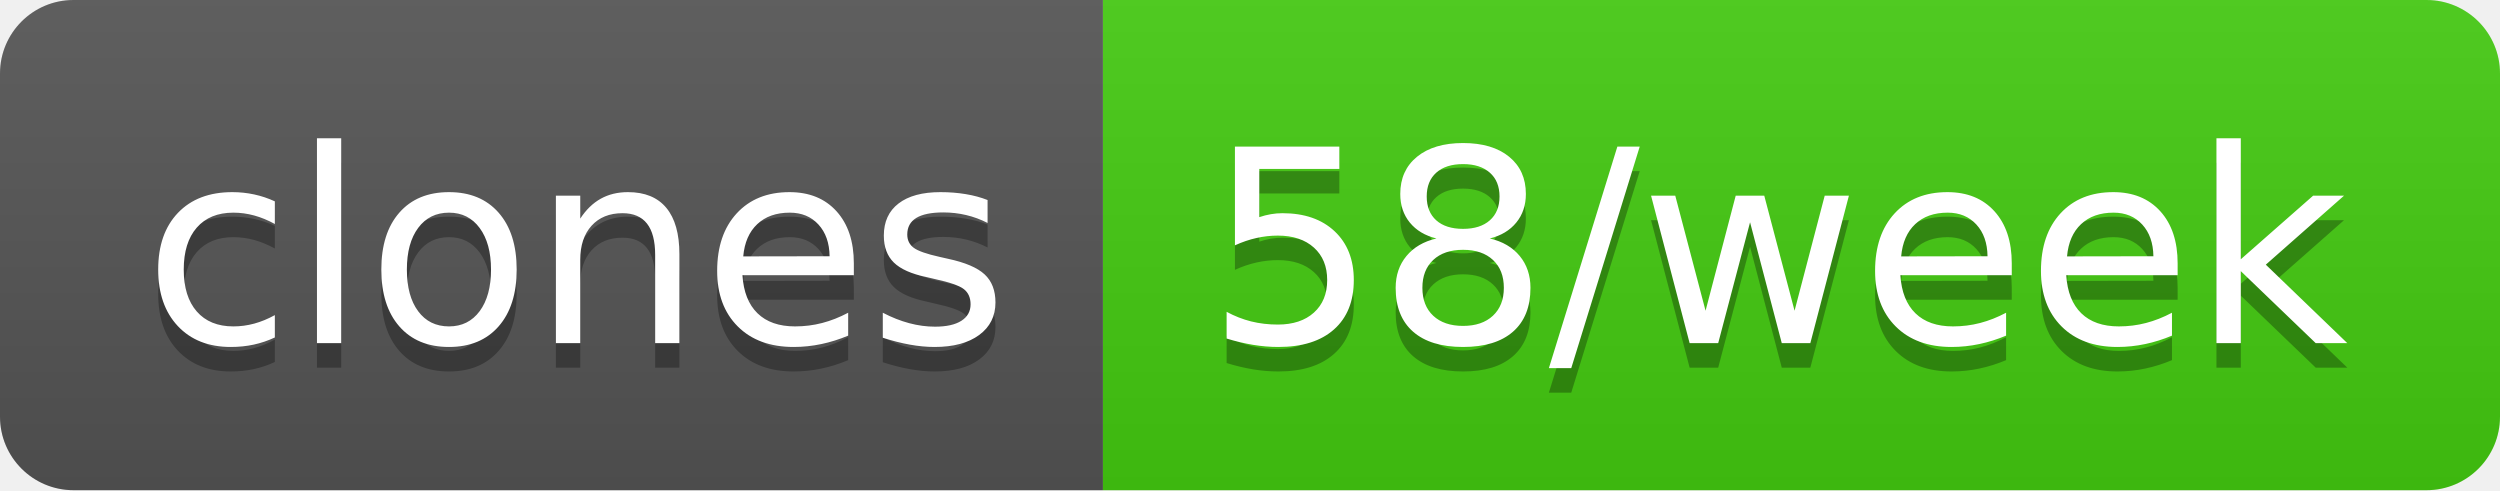
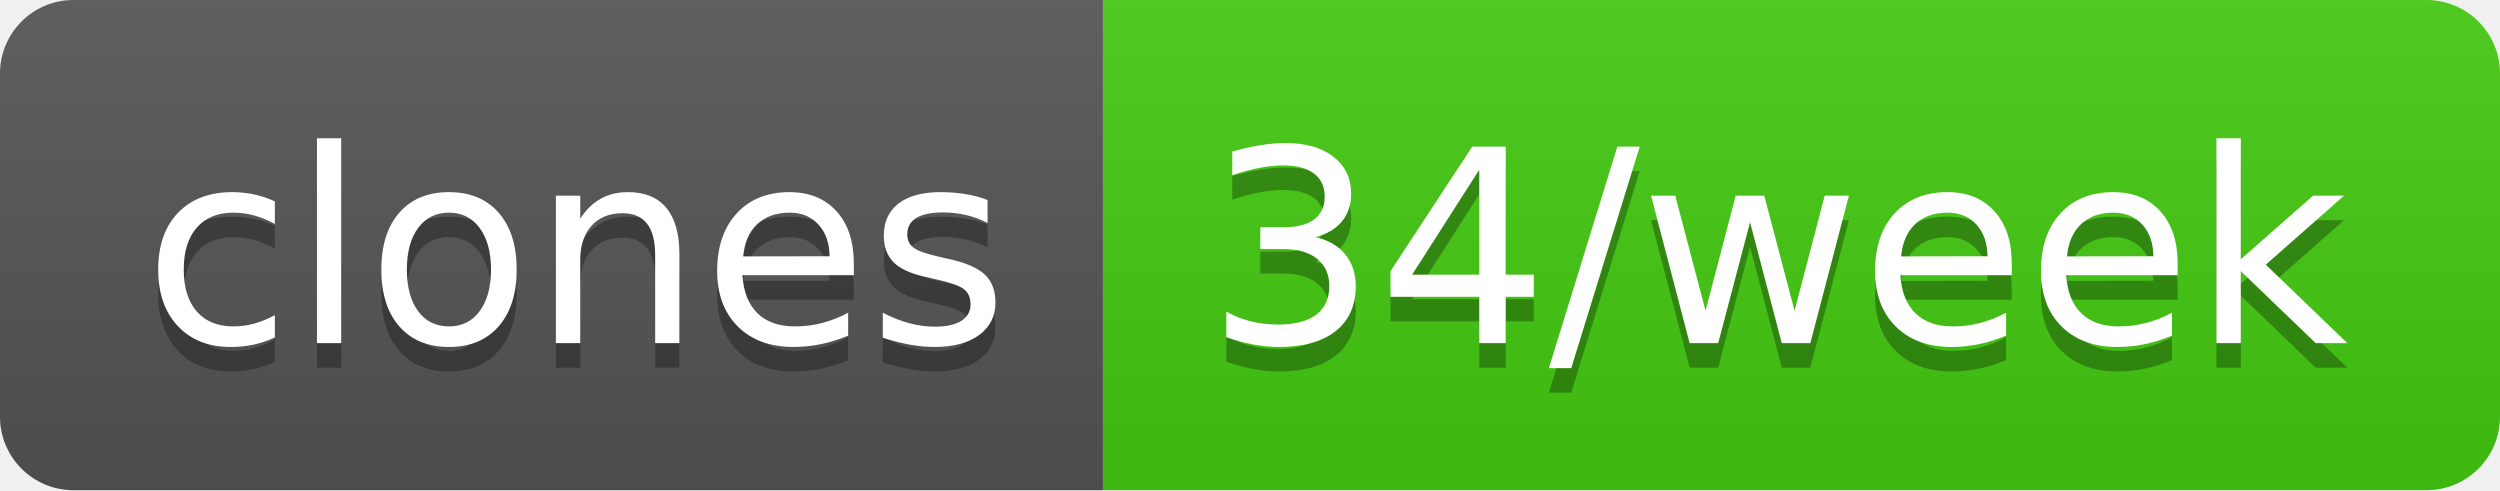
- <svg xmlns="http://www.w3.org/2000/svg" width="102" height="20" role="img" aria-label="clones: 58/week">
+ <svg xmlns="http://www.w3.org/2000/svg" width="102" height="20" role="img" aria-label="clones: 34/week">
  <linearGradient id="s" x2="0" y2="100%">
    <stop offset="0" stop-color="#bbb" stop-opacity=".1" />
    <stop offset="1" stop-opacity=".1" />
  </linearGradient>
  <clipPath id="r">
    <rect width="102" height="20" rx="3" fill="#fff" />
  </clipPath>
  <g clip-path="url(#r)">
    <rect width="45" height="20" fill="#555" />
    <rect x="45" width="57" height="20" fill="#4c1" />
    <rect width="102" height="20" fill="url(#s)" />
  </g>
  <g fill="#fff" text-anchor="middle" font-family="Verdana,Geneva,DejaVu Sans,sans-serif" text-rendering="geometricPrecision" font-size="110">
    <text aria-hidden="true" x="235" y="150" fill="#010101" fill-opacity=".3" transform="scale(.1)" textLength="350">clones</text>
    <text x="235" y="140" transform="scale(.1)" fill="#fff" textLength="350">clones</text>
-     <text aria-hidden="true" x="725" y="150" fill="#010101" fill-opacity=".3" transform="scale(.1)" textLength="470">58/week</text>
-     <text x="725" y="140" transform="scale(.1)" fill="#fff" textLength="470">58/week</text>
+     <text aria-hidden="true" x="725" y="150" fill="#010101" fill-opacity=".3" transform="scale(.1)" textLength="470">34/week</text>
+     <text x="725" y="140" transform="scale(.1)" fill="#fff" textLength="470">34/week</text>
  </g>
</svg>
